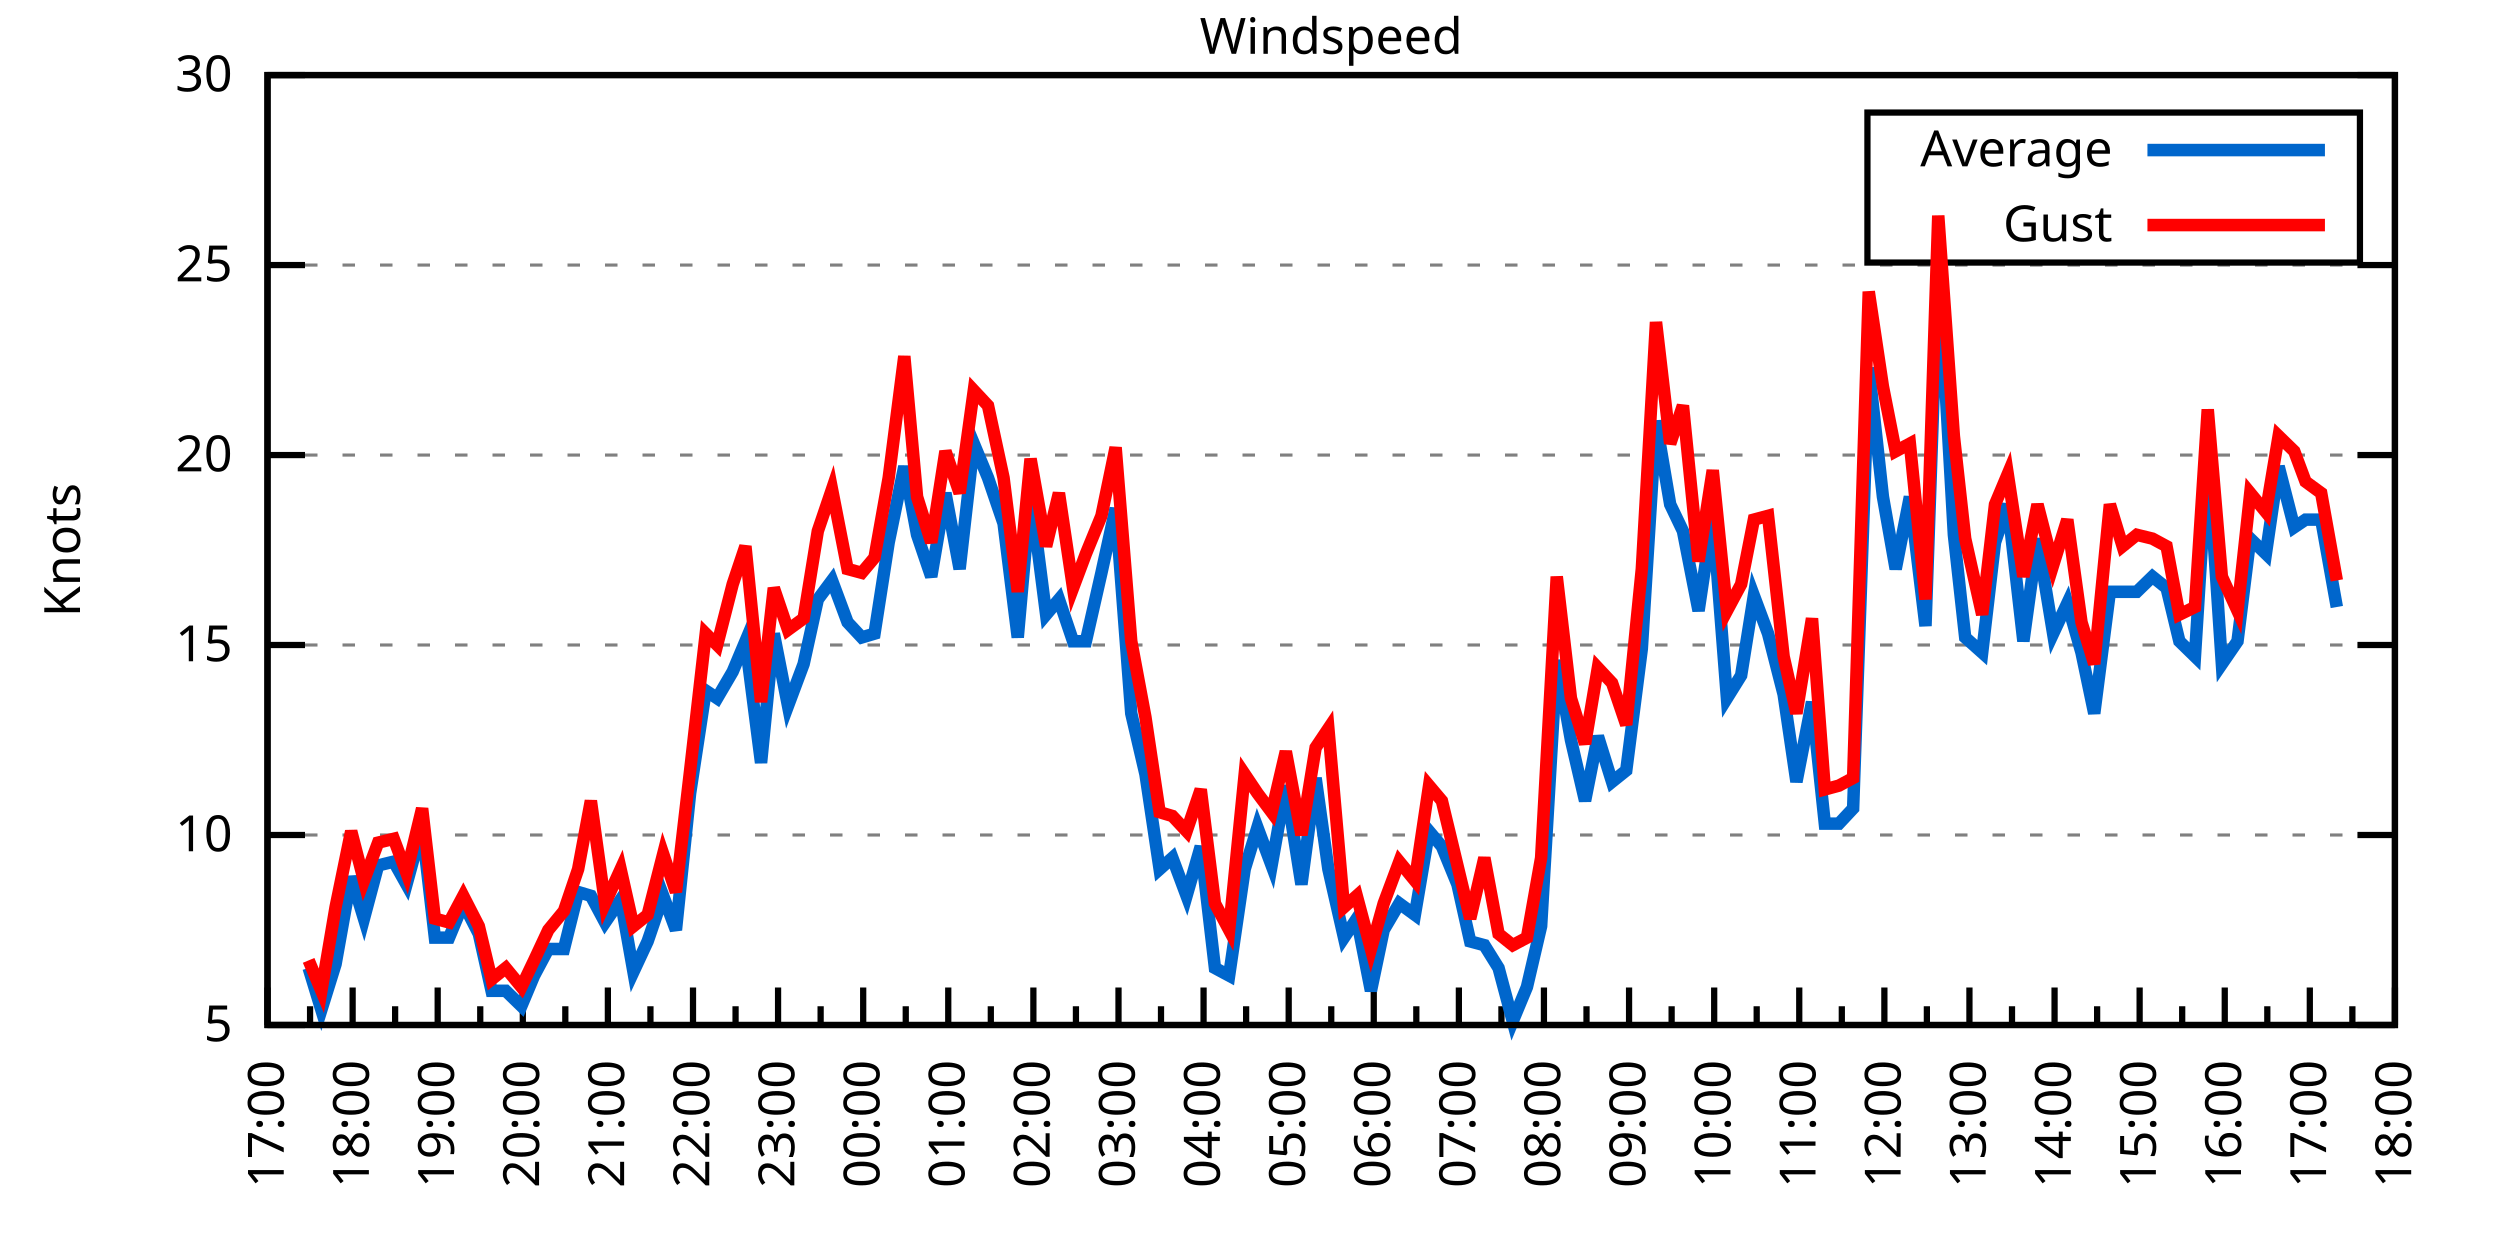
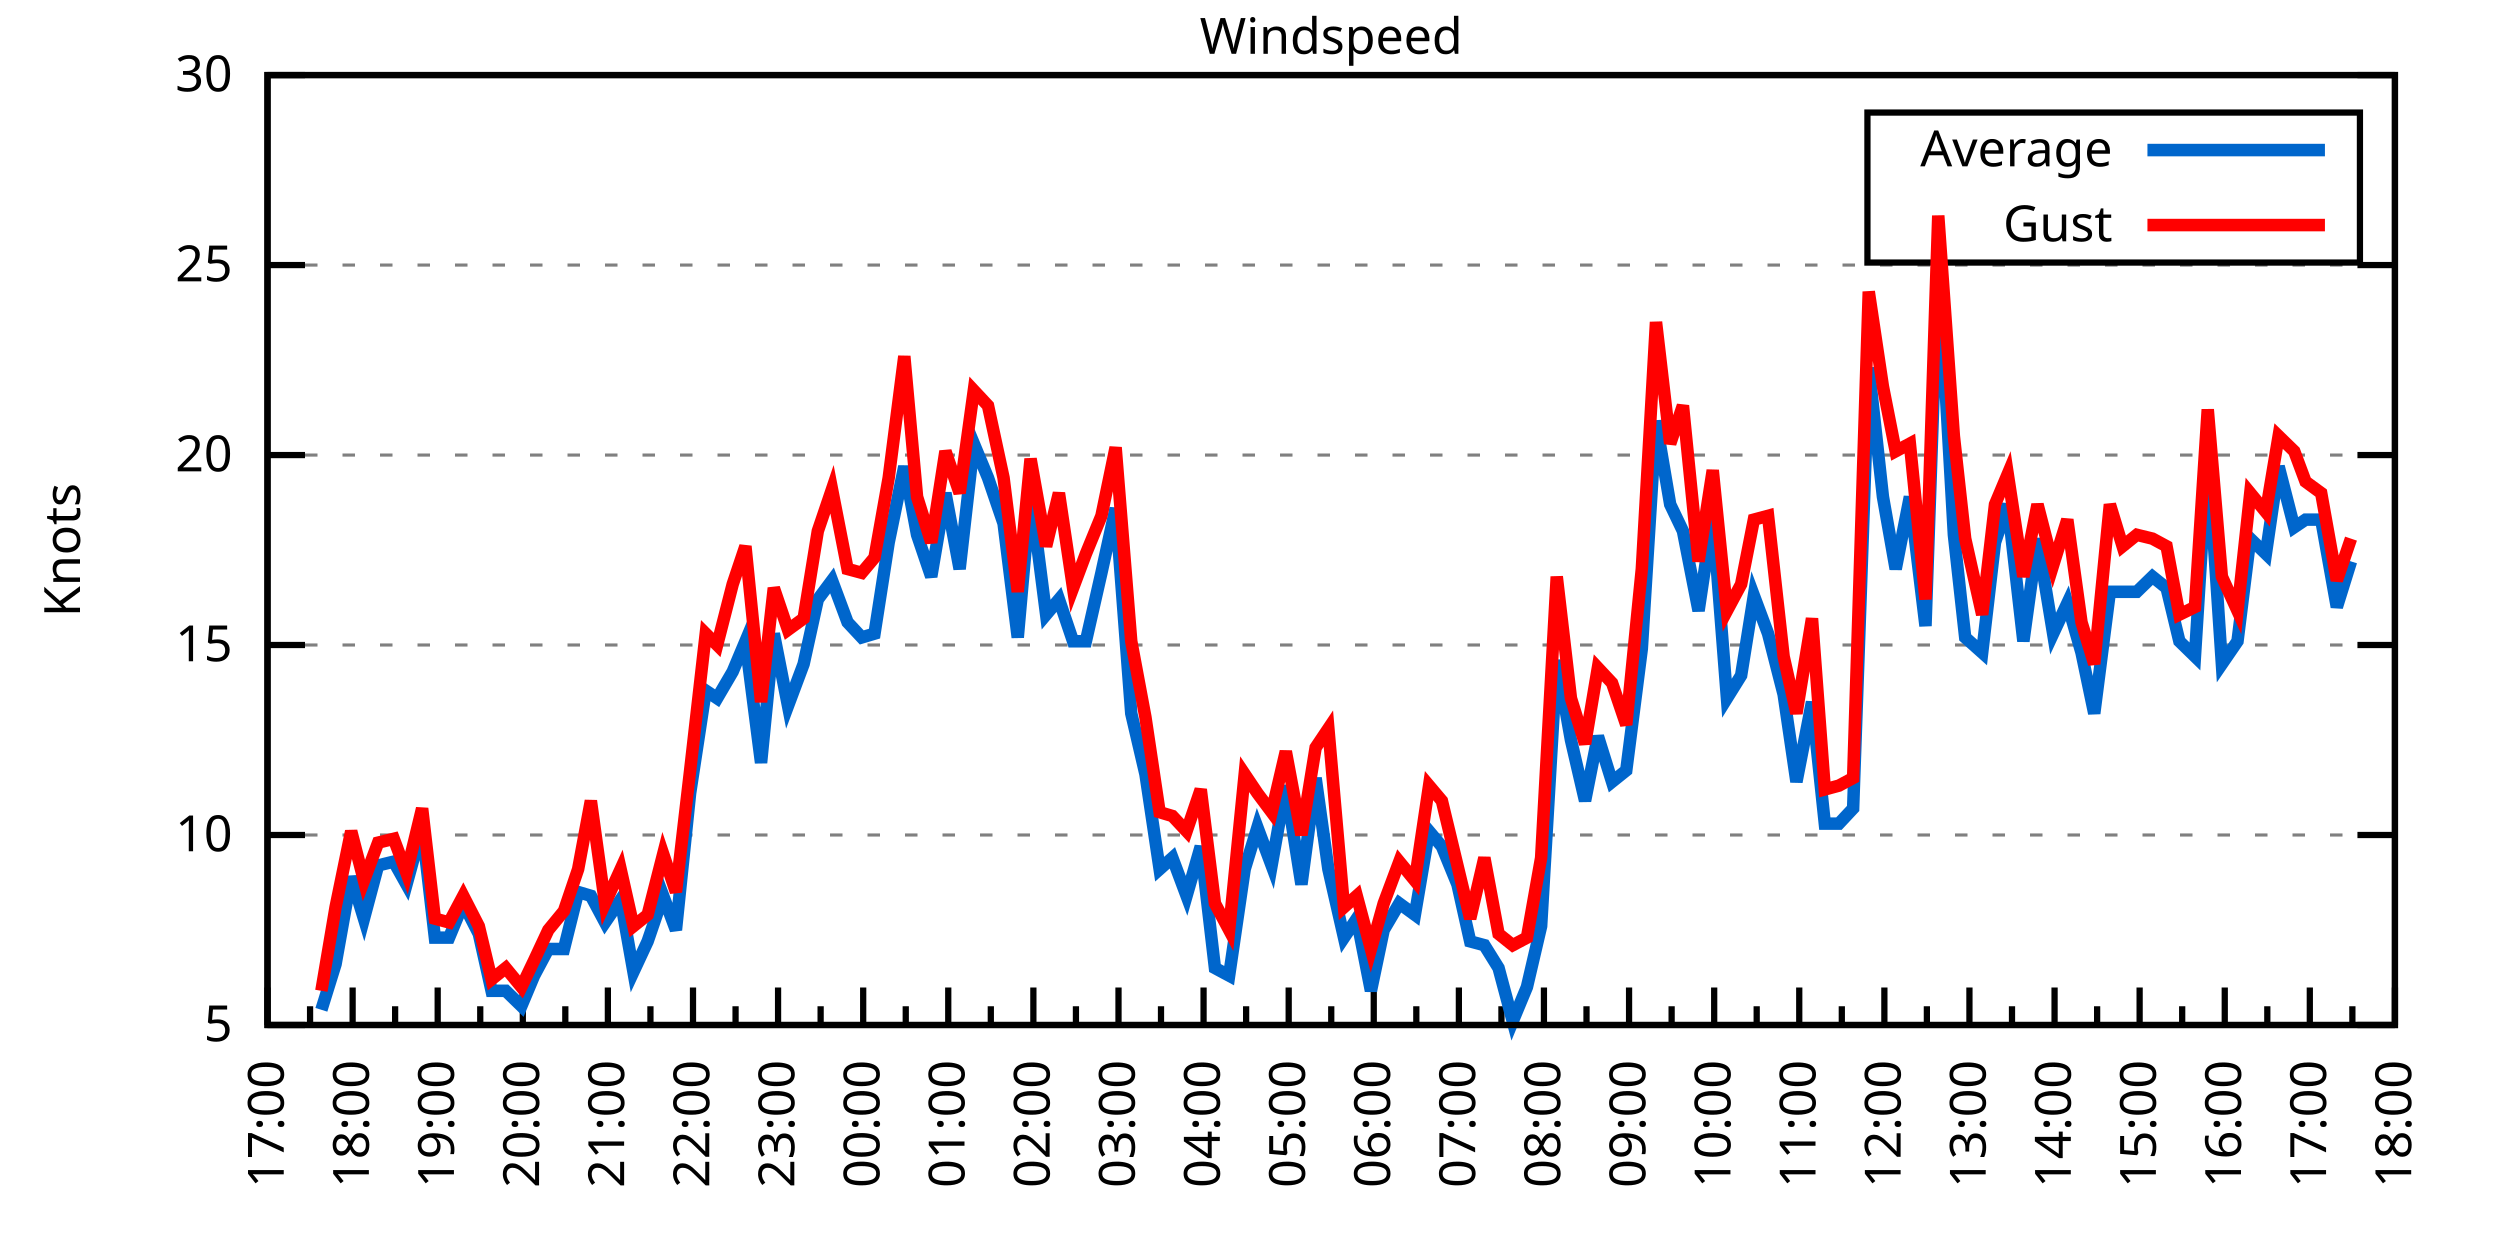
<svg xmlns="http://www.w3.org/2000/svg" xmlns:xlink="http://www.w3.org/1999/xlink" width="400" height="200" viewBox="0 0 400 200">
  <g id="gnuplot_canvas">
    <rect x="0" y="0" width="400" height="200" fill="none" />
    <defs>
      <circle id="gpDot" r="0.5" stroke-width="0.5" stroke="currentColor" />
      <path id="gpPt0" stroke-width="0.333" stroke="currentColor" d="M-1,0 h2 M0,-1 v2" />
      <path id="gpPt1" stroke-width="0.333" stroke="currentColor" d="M-1,-1 L1,1 M1,-1 L-1,1" />
      <path id="gpPt2" stroke-width="0.333" stroke="currentColor" d="M-1,0 L1,0 M0,-1 L0,1 M-1,-1 L1,1 M-1,1 L1,-1" />
      <rect id="gpPt3" stroke-width="0.333" stroke="currentColor" x="-1" y="-1" width="2" height="2" />
      <rect id="gpPt4" stroke-width="0.333" stroke="currentColor" fill="currentColor" x="-1" y="-1" width="2" height="2" />
      <circle id="gpPt5" stroke-width="0.333" stroke="currentColor" cx="0" cy="0" r="1" />
      <use xlink:href="#gpPt5" id="gpPt6" fill="currentColor" stroke="none" />
      <path id="gpPt7" stroke-width="0.333" stroke="currentColor" d="M0,-1.33 L-1.33,0.67 L1.33,0.67 z" />
      <use xlink:href="#gpPt7" id="gpPt8" fill="currentColor" stroke="none" />
      <use xlink:href="#gpPt7" id="gpPt9" stroke="currentColor" transform="rotate(180)" />
      <use xlink:href="#gpPt9" id="gpPt10" fill="currentColor" stroke="none" />
      <use xlink:href="#gpPt3" id="gpPt11" stroke="currentColor" transform="rotate(45)" />
      <use xlink:href="#gpPt11" id="gpPt12" fill="currentColor" stroke="none" />
      <path id="gpPt13" stroke-width="0.333" stroke="currentColor" d="M0,1.330 L1.265,0.411 L0.782,-1.067 L-0.782,-1.076 L-1.265,0.411 z" />
      <use xlink:href="#gpPt13" id="gpPt14" fill="currentColor" stroke="none" />
      <filter id="textbox" filterUnits="objectBoundingBox" x="0" y="0" height="1" width="1">
        <feFlood flood-color="white" flood-opacity="1" result="bgnd" />
        <feComposite in="SourceGraphic" in2="bgnd" operator="atop" />
      </filter>
      <filter id="greybox" filterUnits="objectBoundingBox" x="0" y="0" height="1" width="1">
        <feFlood flood-color="lightgrey" flood-opacity="1" result="grey" />
        <feComposite in="SourceGraphic" in2="grey" operator="atop" />
      </filter>
    </defs>
    <g fill="none" color="white" stroke="currentColor" stroke-width="1.00" stroke-linecap="butt" stroke-linejoin="miter">
</g>
    <g fill="none" color="black" stroke="currentColor" stroke-width="1.00" stroke-linecap="butt" stroke-linejoin="miter">
      <g stroke="none" shape-rendering="crispEdges">
        <polygon fill="rgb(255, 255, 255)" points="42.80,164.00 383.18,164.00 383.18,12.02 42.80,12.02 " />
      </g>
    </g>
    <g fill="none" color="black" stroke="currentColor" stroke-width="1.00" stroke-linecap="butt" stroke-linejoin="miter">
</g>
    <g fill="none" color="black" stroke="black" stroke-width="0.50" stroke-linecap="butt" stroke-linejoin="miter">
</g>
    <g fill="none" color="gray" stroke="currentColor" stroke-width="0.50" stroke-linecap="butt" stroke-linejoin="miter">
      <path stroke="gray" stroke-dasharray="2,4" class="gridline" d="M42.80,164.00 L383.19,164.00  " />
    </g>
    <g fill="none" color="gray" stroke="gray" stroke-width="1.00" stroke-linecap="butt" stroke-linejoin="miter">
</g>
    <g fill="none" color="black" stroke="currentColor" stroke-width="1.00" stroke-linecap="butt" stroke-linejoin="miter">
      <path stroke="black" d="M42.80,164.00 L48.80,164.00 M383.19,164.00 L377.19,164.00  " />
      <g transform="translate(37.20,166.60)" stroke="none" fill="black" font-family="Sans" font-size="8.00" text-anchor="end">
        <text>
          <tspan font-family="Sans"> 5</tspan>
        </text>
      </g>
    </g>
    <g fill="none" color="black" stroke="currentColor" stroke-width="1.00" stroke-linecap="butt" stroke-linejoin="miter">
</g>
    <g fill="none" color="black" stroke="black" stroke-width="0.50" stroke-linecap="butt" stroke-linejoin="miter">
</g>
    <g fill="none" color="gray" stroke="currentColor" stroke-width="0.50" stroke-linecap="butt" stroke-linejoin="miter">
      <path stroke="gray" stroke-dasharray="2,4" class="gridline" d="M42.80,133.60 L383.19,133.60  " />
    </g>
    <g fill="none" color="gray" stroke="gray" stroke-width="1.00" stroke-linecap="butt" stroke-linejoin="miter">
</g>
    <g fill="none" color="black" stroke="currentColor" stroke-width="1.00" stroke-linecap="butt" stroke-linejoin="miter">
      <path stroke="black" d="M42.80,133.60 L48.80,133.60 M383.19,133.60 L377.19,133.60  " />
      <g transform="translate(37.20,136.20)" stroke="none" fill="black" font-family="Sans" font-size="8.00" text-anchor="end">
        <text>
          <tspan font-family="Sans"> 10</tspan>
        </text>
      </g>
    </g>
    <g fill="none" color="black" stroke="currentColor" stroke-width="1.00" stroke-linecap="butt" stroke-linejoin="miter">
</g>
    <g fill="none" color="black" stroke="black" stroke-width="0.50" stroke-linecap="butt" stroke-linejoin="miter">
</g>
    <g fill="none" color="gray" stroke="currentColor" stroke-width="0.50" stroke-linecap="butt" stroke-linejoin="miter">
      <path stroke="gray" stroke-dasharray="2,4" class="gridline" d="M42.80,103.20 L383.19,103.20  " />
    </g>
    <g fill="none" color="gray" stroke="gray" stroke-width="1.00" stroke-linecap="butt" stroke-linejoin="miter">
</g>
    <g fill="none" color="black" stroke="currentColor" stroke-width="1.00" stroke-linecap="butt" stroke-linejoin="miter">
      <path stroke="black" d="M42.80,103.20 L48.80,103.20 M383.19,103.20 L377.19,103.20  " />
      <g transform="translate(37.20,105.80)" stroke="none" fill="black" font-family="Sans" font-size="8.00" text-anchor="end">
        <text>
          <tspan font-family="Sans"> 15</tspan>
        </text>
      </g>
    </g>
    <g fill="none" color="black" stroke="currentColor" stroke-width="1.00" stroke-linecap="butt" stroke-linejoin="miter">
</g>
    <g fill="none" color="black" stroke="black" stroke-width="0.50" stroke-linecap="butt" stroke-linejoin="miter">
</g>
    <g fill="none" color="gray" stroke="currentColor" stroke-width="0.50" stroke-linecap="butt" stroke-linejoin="miter">
      <path stroke="gray" stroke-dasharray="2,4" class="gridline" d="M42.80,72.81 L383.19,72.81  " />
    </g>
    <g fill="none" color="gray" stroke="gray" stroke-width="1.00" stroke-linecap="butt" stroke-linejoin="miter">
</g>
    <g fill="none" color="black" stroke="currentColor" stroke-width="1.00" stroke-linecap="butt" stroke-linejoin="miter">
      <path stroke="black" d="M42.80,72.81 L48.80,72.81 M383.19,72.81 L377.19,72.81  " />
      <g transform="translate(37.20,75.41)" stroke="none" fill="black" font-family="Sans" font-size="8.00" text-anchor="end">
        <text>
          <tspan font-family="Sans"> 20</tspan>
        </text>
      </g>
    </g>
    <g fill="none" color="black" stroke="currentColor" stroke-width="1.00" stroke-linecap="butt" stroke-linejoin="miter">
</g>
    <g fill="none" color="black" stroke="black" stroke-width="0.50" stroke-linecap="butt" stroke-linejoin="miter">
</g>
    <g fill="none" color="gray" stroke="currentColor" stroke-width="0.50" stroke-linecap="butt" stroke-linejoin="miter">
      <path stroke="gray" stroke-dasharray="2,4" class="gridline" d="M42.80,42.41 L383.19,42.41  " />
    </g>
    <g fill="none" color="gray" stroke="gray" stroke-width="1.00" stroke-linecap="butt" stroke-linejoin="miter">
</g>
    <g fill="none" color="black" stroke="currentColor" stroke-width="1.00" stroke-linecap="butt" stroke-linejoin="miter">
      <path stroke="black" d="M42.80,42.41 L48.80,42.41 M383.19,42.41 L377.19,42.41  " />
      <g transform="translate(37.20,45.01)" stroke="none" fill="black" font-family="Sans" font-size="8.00" text-anchor="end">
        <text>
          <tspan font-family="Sans"> 25</tspan>
        </text>
      </g>
    </g>
    <g fill="none" color="black" stroke="currentColor" stroke-width="1.00" stroke-linecap="butt" stroke-linejoin="miter">
</g>
    <g fill="none" color="black" stroke="black" stroke-width="0.50" stroke-linecap="butt" stroke-linejoin="miter">
</g>
    <g fill="none" color="gray" stroke="currentColor" stroke-width="0.50" stroke-linecap="butt" stroke-linejoin="miter">
      <path stroke="gray" stroke-dasharray="2,4" class="gridline" d="M42.80,12.01 L383.19,12.01  " />
    </g>
    <g fill="none" color="gray" stroke="gray" stroke-width="1.00" stroke-linecap="butt" stroke-linejoin="miter">
</g>
    <g fill="none" color="black" stroke="currentColor" stroke-width="1.00" stroke-linecap="butt" stroke-linejoin="miter">
      <path stroke="black" d="M42.80,12.01 L48.80,12.01 M383.19,12.01 L377.19,12.01  " />
      <g transform="translate(37.20,14.61)" stroke="none" fill="black" font-family="Sans" font-size="8.00" text-anchor="end">
        <text>
          <tspan font-family="Sans"> 30</tspan>
        </text>
      </g>
    </g>
    <g fill="none" color="black" stroke="currentColor" stroke-width="1.00" stroke-linecap="butt" stroke-linejoin="miter">
      <path stroke="black" d="M42.80,164.00 L42.80,158.00  " />
      <g transform="translate(45.40,169.60) rotate(270)" stroke="none" fill="black" font-family="Sans" font-size="8.00" text-anchor="end">
        <text>
          <tspan font-family="Sans">17:00</tspan>
        </text>
      </g>
    </g>
    <g fill="none" color="black" stroke="currentColor" stroke-width="1.00" stroke-linecap="butt" stroke-linejoin="miter">
      <path stroke="black" d="M49.61,164.00 L49.61,161.00 M56.42,164.00 L56.42,158.00  " />
      <g transform="translate(59.02,169.60) rotate(270)" stroke="none" fill="black" font-family="Sans" font-size="8.00" text-anchor="end">
        <text>
          <tspan font-family="Sans">18:00</tspan>
        </text>
      </g>
    </g>
    <g fill="none" color="black" stroke="currentColor" stroke-width="1.00" stroke-linecap="butt" stroke-linejoin="miter">
      <path stroke="black" d="M63.22,164.00 L63.22,161.00 M70.03,164.00 L70.03,158.00  " />
      <g transform="translate(72.63,169.60) rotate(270)" stroke="none" fill="black" font-family="Sans" font-size="8.00" text-anchor="end">
        <text>
          <tspan font-family="Sans">19:00</tspan>
        </text>
      </g>
    </g>
    <g fill="none" color="black" stroke="currentColor" stroke-width="1.00" stroke-linecap="butt" stroke-linejoin="miter">
      <path stroke="black" d="M76.84,164.00 L76.84,161.00 M83.65,164.00 L83.65,158.00  " />
      <g transform="translate(86.25,169.60) rotate(270)" stroke="none" fill="black" font-family="Sans" font-size="8.00" text-anchor="end">
        <text>
          <tspan font-family="Sans">20:00</tspan>
        </text>
      </g>
    </g>
    <g fill="none" color="black" stroke="currentColor" stroke-width="1.00" stroke-linecap="butt" stroke-linejoin="miter">
      <path stroke="black" d="M90.45,164.00 L90.45,161.00 M97.26,164.00 L97.26,158.00  " />
      <g transform="translate(99.86,169.60) rotate(270)" stroke="none" fill="black" font-family="Sans" font-size="8.00" text-anchor="end">
        <text>
          <tspan font-family="Sans">21:00</tspan>
        </text>
      </g>
    </g>
    <g fill="none" color="black" stroke="currentColor" stroke-width="1.00" stroke-linecap="butt" stroke-linejoin="miter">
      <path stroke="black" d="M104.07,164.00 L104.07,161.00 M110.88,164.00 L110.88,158.00  " />
      <g transform="translate(113.48,169.60) rotate(270)" stroke="none" fill="black" font-family="Sans" font-size="8.00" text-anchor="end">
        <text>
          <tspan font-family="Sans">22:00</tspan>
        </text>
      </g>
    </g>
    <g fill="none" color="black" stroke="currentColor" stroke-width="1.00" stroke-linecap="butt" stroke-linejoin="miter">
      <path stroke="black" d="M117.69,164.00 L117.69,161.00 M124.49,164.00 L124.49,158.00  " />
      <g transform="translate(127.09,169.60) rotate(270)" stroke="none" fill="black" font-family="Sans" font-size="8.00" text-anchor="end">
        <text>
          <tspan font-family="Sans">23:00</tspan>
        </text>
      </g>
    </g>
    <g fill="none" color="black" stroke="currentColor" stroke-width="1.00" stroke-linecap="butt" stroke-linejoin="miter">
      <path stroke="black" d="M131.30,164.00 L131.30,161.00 M138.11,164.00 L138.11,158.00  " />
      <g transform="translate(140.71,169.60) rotate(270)" stroke="none" fill="black" font-family="Sans" font-size="8.00" text-anchor="end">
        <text>
          <tspan font-family="Sans">00:00</tspan>
        </text>
      </g>
    </g>
    <g fill="none" color="black" stroke="currentColor" stroke-width="1.00" stroke-linecap="butt" stroke-linejoin="miter">
      <path stroke="black" d="M144.92,164.00 L144.92,161.00 M151.72,164.00 L151.72,158.00  " />
      <g transform="translate(154.32,169.60) rotate(270)" stroke="none" fill="black" font-family="Sans" font-size="8.00" text-anchor="end">
        <text>
          <tspan font-family="Sans">01:00</tspan>
        </text>
      </g>
    </g>
    <g fill="none" color="black" stroke="currentColor" stroke-width="1.00" stroke-linecap="butt" stroke-linejoin="miter">
      <path stroke="black" d="M158.53,164.00 L158.53,161.00 M165.34,164.00 L165.34,158.00  " />
      <g transform="translate(167.94,169.60) rotate(270)" stroke="none" fill="black" font-family="Sans" font-size="8.00" text-anchor="end">
        <text>
          <tspan font-family="Sans">02:00</tspan>
        </text>
      </g>
    </g>
    <g fill="none" color="black" stroke="currentColor" stroke-width="1.00" stroke-linecap="butt" stroke-linejoin="miter">
      <path stroke="black" d="M172.15,164.00 L172.15,161.00 M178.96,164.00 L178.96,158.00  " />
      <g transform="translate(181.56,169.60) rotate(270)" stroke="none" fill="black" font-family="Sans" font-size="8.00" text-anchor="end">
        <text>
          <tspan font-family="Sans">03:00</tspan>
        </text>
      </g>
    </g>
    <g fill="none" color="black" stroke="currentColor" stroke-width="1.00" stroke-linecap="butt" stroke-linejoin="miter">
      <path stroke="black" d="M185.76,164.00 L185.76,161.00 M192.57,164.00 L192.57,158.00  " />
      <g transform="translate(195.17,169.60) rotate(270)" stroke="none" fill="black" font-family="Sans" font-size="8.00" text-anchor="end">
        <text>
          <tspan font-family="Sans">04:00</tspan>
        </text>
      </g>
    </g>
    <g fill="none" color="black" stroke="currentColor" stroke-width="1.00" stroke-linecap="butt" stroke-linejoin="miter">
      <path stroke="black" d="M199.38,164.00 L199.38,161.00 M206.19,164.00 L206.19,158.00  " />
      <g transform="translate(208.79,169.60) rotate(270)" stroke="none" fill="black" font-family="Sans" font-size="8.00" text-anchor="end">
        <text>
          <tspan font-family="Sans">05:00</tspan>
        </text>
      </g>
    </g>
    <g fill="none" color="black" stroke="currentColor" stroke-width="1.00" stroke-linecap="butt" stroke-linejoin="miter">
      <path stroke="black" d="M213.00,164.00 L213.00,161.00 M219.80,164.00 L219.80,158.00  " />
      <g transform="translate(222.40,169.60) rotate(270)" stroke="none" fill="black" font-family="Sans" font-size="8.00" text-anchor="end">
        <text>
          <tspan font-family="Sans">06:00</tspan>
        </text>
      </g>
    </g>
    <g fill="none" color="black" stroke="currentColor" stroke-width="1.00" stroke-linecap="butt" stroke-linejoin="miter">
      <path stroke="black" d="M226.61,164.00 L226.61,161.00 M233.42,164.00 L233.42,158.00  " />
      <g transform="translate(236.02,169.60) rotate(270)" stroke="none" fill="black" font-family="Sans" font-size="8.00" text-anchor="end">
        <text>
          <tspan font-family="Sans">07:00</tspan>
        </text>
      </g>
    </g>
    <g fill="none" color="black" stroke="currentColor" stroke-width="1.00" stroke-linecap="butt" stroke-linejoin="miter">
      <path stroke="black" d="M240.23,164.00 L240.23,161.00 M247.03,164.00 L247.03,158.00  " />
      <g transform="translate(249.63,169.60) rotate(270)" stroke="none" fill="black" font-family="Sans" font-size="8.00" text-anchor="end">
        <text>
          <tspan font-family="Sans">08:00</tspan>
        </text>
      </g>
    </g>
    <g fill="none" color="black" stroke="currentColor" stroke-width="1.00" stroke-linecap="butt" stroke-linejoin="miter">
      <path stroke="black" d="M253.84,164.00 L253.84,161.00 M260.65,164.00 L260.65,158.00  " />
      <g transform="translate(263.25,169.60) rotate(270)" stroke="none" fill="black" font-family="Sans" font-size="8.00" text-anchor="end">
        <text>
          <tspan font-family="Sans">09:00</tspan>
        </text>
      </g>
    </g>
    <g fill="none" color="black" stroke="currentColor" stroke-width="1.00" stroke-linecap="butt" stroke-linejoin="miter">
      <path stroke="black" d="M267.46,164.00 L267.46,161.00 M274.27,164.00 L274.27,158.00  " />
      <g transform="translate(276.87,169.60) rotate(270)" stroke="none" fill="black" font-family="Sans" font-size="8.00" text-anchor="end">
        <text>
          <tspan font-family="Sans">10:00</tspan>
        </text>
      </g>
    </g>
    <g fill="none" color="black" stroke="currentColor" stroke-width="1.00" stroke-linecap="butt" stroke-linejoin="miter">
      <path stroke="black" d="M281.07,164.00 L281.07,161.00 M287.88,164.00 L287.88,158.00  " />
      <g transform="translate(290.48,169.60) rotate(270)" stroke="none" fill="black" font-family="Sans" font-size="8.00" text-anchor="end">
        <text>
          <tspan font-family="Sans">11:00</tspan>
        </text>
      </g>
    </g>
    <g fill="none" color="black" stroke="currentColor" stroke-width="1.00" stroke-linecap="butt" stroke-linejoin="miter">
      <path stroke="black" d="M294.69,164.00 L294.69,161.00 M301.50,164.00 L301.50,158.00  " />
      <g transform="translate(304.10,169.60) rotate(270)" stroke="none" fill="black" font-family="Sans" font-size="8.00" text-anchor="end">
        <text>
          <tspan font-family="Sans">12:00</tspan>
        </text>
      </g>
    </g>
    <g fill="none" color="black" stroke="currentColor" stroke-width="1.00" stroke-linecap="butt" stroke-linejoin="miter">
      <path stroke="black" d="M308.30,164.00 L308.30,161.00 M315.11,164.00 L315.11,158.00  " />
      <g transform="translate(317.71,169.60) rotate(270)" stroke="none" fill="black" font-family="Sans" font-size="8.00" text-anchor="end">
        <text>
          <tspan font-family="Sans">13:00</tspan>
        </text>
      </g>
    </g>
    <g fill="none" color="black" stroke="currentColor" stroke-width="1.00" stroke-linecap="butt" stroke-linejoin="miter">
      <path stroke="black" d="M321.92,164.00 L321.92,161.00 M328.73,164.00 L328.73,158.00  " />
      <g transform="translate(331.33,169.60) rotate(270)" stroke="none" fill="black" font-family="Sans" font-size="8.00" text-anchor="end">
        <text>
          <tspan font-family="Sans">14:00</tspan>
        </text>
      </g>
    </g>
    <g fill="none" color="black" stroke="currentColor" stroke-width="1.00" stroke-linecap="butt" stroke-linejoin="miter">
      <path stroke="black" d="M335.54,164.00 L335.54,161.00 M342.34,164.00 L342.34,158.00  " />
      <g transform="translate(344.94,169.60) rotate(270)" stroke="none" fill="black" font-family="Sans" font-size="8.00" text-anchor="end">
        <text>
          <tspan font-family="Sans">15:00</tspan>
        </text>
      </g>
    </g>
    <g fill="none" color="black" stroke="currentColor" stroke-width="1.00" stroke-linecap="butt" stroke-linejoin="miter">
      <path stroke="black" d="M349.15,164.00 L349.15,161.00 M355.96,164.00 L355.96,158.00  " />
      <g transform="translate(358.56,169.60) rotate(270)" stroke="none" fill="black" font-family="Sans" font-size="8.00" text-anchor="end">
        <text>
          <tspan font-family="Sans">16:00</tspan>
        </text>
      </g>
    </g>
    <g fill="none" color="black" stroke="currentColor" stroke-width="1.00" stroke-linecap="butt" stroke-linejoin="miter">
      <path stroke="black" d="M362.77,164.00 L362.77,161.00 M369.57,164.00 L369.57,158.00  " />
      <g transform="translate(372.17,169.60) rotate(270)" stroke="none" fill="black" font-family="Sans" font-size="8.00" text-anchor="end">
        <text>
          <tspan font-family="Sans">17:00</tspan>
        </text>
      </g>
    </g>
    <g fill="none" color="black" stroke="currentColor" stroke-width="1.00" stroke-linecap="butt" stroke-linejoin="miter">
      <path stroke="black" d="M376.38,164.00 L376.38,161.00 M383.19,164.00 L383.19,158.00  " />
      <g transform="translate(385.79,169.60) rotate(270)" stroke="none" fill="black" font-family="Sans" font-size="8.00" text-anchor="end">
        <text>
          <tspan font-family="Sans">18:00</tspan>
        </text>
      </g>
    </g>
    <g fill="none" color="black" stroke="currentColor" stroke-width="1.00" stroke-linecap="butt" stroke-linejoin="miter">
</g>
    <g fill="none" color="black" stroke="currentColor" stroke-width="1.00" stroke-linecap="butt" stroke-linejoin="miter">
      <path stroke="black" d="M42.80,12.01 L42.80,164.00 L383.19,164.00 L383.19,12.01 L42.80,12.01 Z  " />
    </g>
    <g fill="none" color="black" stroke="currentColor" stroke-width="1.00" stroke-linecap="butt" stroke-linejoin="miter">
      <g transform="translate(12.80,88.01) rotate(270)" stroke="none" fill="black" font-family="Sans" font-size="8.00" text-anchor="middle">
        <text>
          <tspan font-family="Sans">Knots</tspan>
        </text>
      </g>
    </g>
    <g fill="none" color="black" stroke="currentColor" stroke-width="1.00" stroke-linecap="butt" stroke-linejoin="miter">
</g>
    <g fill="none" color="black" stroke="currentColor" stroke-width="1.00" stroke-linecap="butt" stroke-linejoin="miter">
      <path stroke="black" d="M298.79,42.01 L298.79,18.01 L377.59,18.01 L377.59,42.01 L298.79,42.01 Z  " />
    </g>
    <g id="Windspeed_plot_1">
      <g fill="none" color="white" stroke="black" stroke-width="2.00" stroke-linecap="butt" stroke-linejoin="miter">
</g>
      <g fill="none" color="black" stroke="currentColor" stroke-width="2.00" stroke-linecap="butt" stroke-linejoin="miter">
        <g transform="translate(337.99,26.61)" stroke="none" fill="black" font-family="Sans" font-size="8.00" text-anchor="end">
          <text>
            <tspan font-family="Sans">Average</tspan>
          </text>
        </g>
      </g>
      <g fill="none" color="black" stroke="currentColor" stroke-width="2.00" stroke-linecap="butt" stroke-linejoin="miter">
-         <path stroke="rgb(  0, 102, 204)" d="M343.59,24.01 L371.99,24.01 M49.38,154.88 L51.42,161.57 L53.69,154.27 L56.19,140.29 L58.23,146.98 L60.50,138.47   L63.00,137.86 L65.04,141.51 L67.54,132.39 L69.58,150.02 L71.85,150.02 L74.12,144.55 L76.61,149.41 L78.65,158.53   L80.92,158.53 L83.42,160.96 L85.46,156.10 L87.73,151.84 L90.23,151.84 L92.50,142.72 L94.54,143.33 L96.81,147.59   L99.30,143.94 L101.35,155.49 L103.62,150.62 L106.11,143.33 L108.15,148.80 L110.42,126.91 L112.92,110.50 L114.74,111.72   L117.23,107.46 L119.27,102.60 L121.77,122.05 L123.81,101.38 L126.08,112.93 L128.58,106.24 L130.85,95.91 L133.12,92.87   L135.61,99.56 L137.88,101.99 L139.92,101.38 L142.19,86.79 L144.69,74.63 L146.73,85.57 L149.00,92.26 L151.27,78.89   L153.54,91.04 L155.81,70.98 L158.08,76.45 L160.57,83.75 L162.84,101.99 L164.89,78.89 L167.38,98.34 L169.43,95.91   L171.69,102.60 L173.74,102.60 L176.23,91.65 L178.50,81.32 L181.00,114.15 L183.27,123.87 L185.54,139.07 L187.58,137.25   L189.85,143.33 L192.12,135.43 L194.39,154.88 L196.66,156.10 L199.15,139.07 L201.19,132.39 L203.46,138.47 L205.73,125.70   L208.23,141.51 L210.50,124.48 L212.54,139.07 L215.04,150.02 L217.08,146.98 L219.35,158.53 L221.39,148.80 L223.89,144.55   L226.38,146.37 L228.65,132.99 L230.70,135.43 L233.19,141.51 L235.23,150.62 L237.50,151.23 L239.77,154.88 L242.04,163.39   L244.31,157.92 L246.58,148.19 L249.08,105.64 L251.35,118.40 L253.61,128.13 L255.66,117.80 L257.93,125.09 L260.20,123.27   L262.69,103.81 L264.96,67.33 L267.23,80.71 L269.27,84.97 L271.77,97.73 L274.04,82.53 L276.31,111.72 L278.58,108.07   L280.62,95.30 L282.89,101.38 L285.38,111.11 L287.43,125.09 L289.92,112.32 L291.97,131.78 L294.23,131.78 L296.50,129.35   L299.00,58.82 L301.27,79.49 L303.31,91.04 L305.58,79.49 L308.08,100.16 L310.12,41.80 L312.62,85.57 L314.43,101.99   L317.15,104.42 L319.20,86.79 L321.24,80.71 L323.74,102.60 L326.00,86.18 L328.50,101.38 L330.77,96.52 L333.04,104.42   L335.08,114.15 L337.58,94.69 L339.62,94.69 L341.89,94.69 L344.39,92.26 L346.65,94.08 L348.70,102.60 L351.19,105.03   L353.24,72.20 L355.50,106.24 L358.00,102.60 L360.04,86.18 L362.54,88.61 L364.58,74.63 L367.08,84.36 L368.89,83.14   L371.39,83.14 L373.89,97.12  " />
+         <path stroke="rgb(  0, 102, 204)" d="M343.59,24.01 L371.99,24.01 M51.42,161.57 L53.69,154.27 L56.19,140.29 L58.23,146.98 L60.50,138.47 L63.00,137.86   L65.04,141.51 L67.54,132.39 L69.58,150.02 L71.85,150.02 L74.12,144.55 L76.61,149.41 L78.65,158.53 L80.92,158.53   L83.42,160.96 L85.46,156.10 L87.73,151.84 L90.23,151.84 L92.50,142.72 L94.54,143.33 L96.81,147.59 L99.30,143.94   L101.35,155.49 L103.62,150.62 L106.11,143.33 L108.15,148.80 L110.42,126.91 L112.92,110.50 L114.74,111.72 L117.23,107.46   L119.27,102.60 L121.77,122.05 L123.81,101.38 L126.08,112.93 L128.58,106.24 L130.85,95.91 L133.12,92.87 L135.61,99.56   L137.88,101.99 L139.92,101.38 L142.19,86.79 L144.69,74.63 L146.73,85.57 L149.00,92.26 L151.27,78.89 L153.54,91.04   L155.81,70.98 L158.08,76.45 L160.57,83.75 L162.84,101.99 L164.89,78.89 L167.38,98.34 L169.43,95.91 L171.69,102.60   L173.74,102.60 L176.23,91.65 L178.50,81.32 L181.00,114.15 L183.27,123.87 L185.54,139.07 L187.58,137.25 L189.85,143.33   L192.12,135.43 L194.39,154.88 L196.66,156.10 L199.15,139.07 L201.19,132.39 L203.46,138.47 L205.73,125.70 L208.23,141.51   L210.50,124.48 L212.54,139.07 L215.04,150.02 L217.08,146.98 L219.35,158.53 L221.39,148.80 L223.89,144.55 L226.38,146.37   L228.65,132.99 L230.70,135.43 L233.19,141.51 L235.23,150.62 L237.50,151.23 L239.77,154.88 L242.04,163.39 L244.31,157.92   L246.58,148.19 L249.08,105.64 L251.35,118.40 L253.61,128.13 L255.66,117.80 L257.93,125.09 L260.20,123.27 L262.69,103.81   L264.96,67.33 L267.23,80.71 L269.27,84.97 L271.77,97.73 L274.04,82.53 L276.31,111.72 L278.58,108.07 L280.62,95.30   L282.89,101.38 L285.38,111.11 L287.43,125.09 L289.92,112.32 L291.97,131.78 L294.23,131.78 L296.50,129.35 L299.00,58.82   L301.27,79.49 L303.31,91.04 L305.58,79.49 L308.08,100.16 L310.12,41.80 L312.62,85.57 L314.43,101.99 L317.15,104.42   L319.20,86.79 L321.24,80.71 L323.74,102.60 L326.00,86.18 L328.50,101.38 L330.77,96.52 L333.04,104.42 L335.08,114.15   L337.58,94.69 L339.62,94.69 L341.89,94.69 L344.39,92.26 L346.65,94.08 L348.70,102.60 L351.19,105.03 L353.24,72.20   L355.50,106.24 L358.00,102.60 L360.04,86.18 L362.54,88.61 L364.58,74.63 L367.08,84.36 L368.89,83.14 L371.39,83.14   L373.89,97.12 L376.16,89.83  " />
      </g>
    </g>
    <g id="Windspeed_plot_2">
      <g fill="none" color="black" stroke="currentColor" stroke-width="2.00" stroke-linecap="butt" stroke-linejoin="miter">
        <g transform="translate(337.99,38.61)" stroke="none" fill="black" font-family="Sans" font-size="8.00" text-anchor="end">
          <text>
            <tspan font-family="Sans">Gust</tspan>
          </text>
        </g>
      </g>
      <g fill="none" color="black" stroke="currentColor" stroke-width="2.00" stroke-linecap="butt" stroke-linejoin="miter">
-         <path stroke="rgb(255,   0,   0)" d="M343.59,36.01 L371.99,36.01 M49.38,153.66 L51.42,158.53 L53.69,145.15 L56.19,132.99 L58.23,140.90 L60.50,134.82   L63.00,134.21 L65.04,139.68 L67.54,129.35 L69.58,146.98 L71.85,147.59 L74.12,143.33 L76.61,148.19 L78.65,156.70   L80.92,154.88 L83.42,157.92 L85.46,153.66 L87.73,148.80 L90.23,145.76 L92.50,139.07 L94.54,128.13 L96.81,144.55   L99.30,139.07 L101.35,148.19 L103.62,146.37 L106.11,136.64 L108.15,142.72 L110.42,123.27 L112.92,101.38 L114.74,103.20   L117.23,93.48 L119.27,87.40 L121.77,112.32 L123.81,94.08 L126.08,100.77 L128.58,98.95 L130.85,84.97 L133.12,78.28   L135.61,91.04 L137.88,91.65 L139.92,89.22 L142.19,76.45 L144.69,57.00 L146.73,79.49 L149.00,86.79 L151.27,72.20   L153.54,78.89 L155.81,62.47 L158.08,64.90 L160.57,76.45 L162.84,94.69 L164.89,73.41 L167.38,87.40 L169.43,78.89   L171.69,94.08 L173.74,88.61 L176.23,82.53 L178.50,71.59 L181.00,102.60 L183.27,114.76 L185.54,129.95 L187.58,130.56   L189.85,132.99 L192.12,126.31 L194.39,144.55 L196.66,148.80 L199.15,123.87 L201.19,126.91 L203.46,129.95 L205.73,120.23   L208.23,133.60 L210.50,119.62 L212.54,116.58 L215.04,145.15 L217.08,143.33 L219.35,151.84 L221.39,144.55 L223.89,137.86   L226.38,140.90 L228.65,125.70 L230.70,128.13 L233.19,138.47 L235.23,146.98 L237.50,137.25 L239.77,149.41 L242.04,151.23   L244.31,150.02 L246.58,137.25 L249.08,92.26 L251.35,111.72 L253.61,119.01 L255.66,106.85 L257.93,109.28 L260.20,115.97   L262.69,91.04 L264.96,51.53 L267.23,70.98 L269.27,64.90 L271.77,89.83 L274.04,75.24 L276.31,97.73 L278.58,93.48   L280.62,83.14 L282.89,82.53 L285.38,105.03 L287.43,114.15 L289.92,98.95 L291.97,126.31 L294.23,125.70 L296.50,124.48   L299.00,46.66 L301.27,61.86 L303.31,72.20 L305.58,70.98 L308.08,95.91 L310.12,34.50 L312.62,69.77 L314.43,86.18   L317.15,98.34 L319.20,80.71 L321.24,75.85 L323.74,92.26 L326.00,80.71 L328.50,90.44 L330.77,83.14 L333.04,99.56   L335.08,106.24 L337.58,80.71 L339.62,87.40 L341.89,85.57 L344.39,86.18 L346.65,87.40 L348.70,98.34 L351.19,97.12   L353.24,65.51 L355.50,92.26 L358.00,97.73 L360.04,78.89 L362.54,81.93 L364.58,69.77 L367.08,72.20 L368.89,77.06   L371.39,78.89 L373.89,92.87  " />
+         <path stroke="rgb(255,   0,   0)" d="M343.59,36.01 L371.99,36.01 M51.42,158.53 L53.69,145.15 L56.19,132.99 L58.23,140.90 L60.50,134.82 L63.00,134.21   L65.04,139.68 L67.54,129.35 L69.58,146.98 L71.85,147.59 L74.12,143.33 L76.61,148.19 L78.65,156.70 L80.92,154.88   L83.42,157.92 L85.46,153.66 L87.73,148.80 L90.23,145.76 L92.50,139.07 L94.54,128.13 L96.81,144.55 L99.30,139.07   L101.35,148.19 L103.62,146.37 L106.11,136.64 L108.15,142.72 L110.42,123.27 L112.92,101.38 L114.74,103.20 L117.23,93.48   L119.27,87.40 L121.77,112.32 L123.81,94.08 L126.08,100.77 L128.58,98.95 L130.85,84.97 L133.12,78.28 L135.61,91.04   L137.88,91.65 L139.92,89.22 L142.19,76.45 L144.69,57.00 L146.73,79.49 L149.00,86.79 L151.27,72.20 L153.54,78.89   L155.81,62.47 L158.08,64.90 L160.57,76.45 L162.84,94.69 L164.89,73.41 L167.38,87.40 L169.43,78.89 L171.69,94.08   L173.74,88.61 L176.23,82.53 L178.50,71.59 L181.00,102.60 L183.27,114.76 L185.54,129.95 L187.58,130.56 L189.85,132.99   L192.12,126.31 L194.39,144.55 L196.66,148.80 L199.15,123.87 L201.19,126.91 L203.46,129.95 L205.73,120.23 L208.23,133.60   L210.50,119.62 L212.54,116.58 L215.04,145.15 L217.08,143.33 L219.35,151.84 L221.39,144.55 L223.89,137.86 L226.38,140.90   L228.65,125.70 L230.70,128.13 L233.19,138.47 L235.23,146.98 L237.50,137.25 L239.77,149.41 L242.04,151.23 L244.31,150.02   L246.58,137.25 L249.08,92.26 L251.35,111.72 L253.61,119.01 L255.66,106.85 L257.93,109.28 L260.20,115.97 L262.69,91.04   L264.96,51.53 L267.23,70.98 L269.27,64.90 L271.77,89.83 L274.04,75.24 L276.31,97.73 L278.58,93.48 L280.62,83.14   L282.89,82.53 L285.38,105.03 L287.43,114.15 L289.92,98.95 L291.97,126.31 L294.23,125.70 L296.50,124.48 L299.00,46.66   L301.27,61.86 L303.31,72.20 L305.58,70.98 L308.08,95.91 L310.12,34.50 L312.62,69.77 L314.43,86.18 L317.15,98.34   L319.20,80.71 L321.24,75.85 L323.74,92.26 L326.00,80.71 L328.50,90.44 L330.77,83.14 L333.04,99.56 L335.08,106.24   L337.58,80.71 L339.62,87.40 L341.89,85.57 L344.39,86.18 L346.65,87.40 L348.70,98.34 L351.19,97.12 L353.24,65.51   L355.50,92.26 L358.00,97.73 L360.04,78.89 L362.54,81.93 L364.58,69.77 L367.08,72.20 L368.89,77.06 L371.39,78.89   L373.89,92.87 L376.16,86.18  " />
      </g>
    </g>
    <g fill="none" color="black" stroke="currentColor" stroke-width="2.00" stroke-linecap="butt" stroke-linejoin="miter">
</g>
    <g fill="none" color="black" stroke="black" stroke-width="1.00" stroke-linecap="butt" stroke-linejoin="miter">
</g>
    <g fill="none" color="black" stroke="currentColor" stroke-width="1.00" stroke-linecap="butt" stroke-linejoin="miter">
      <path stroke="black" d="M42.80,12.01 L42.80,164.00 L383.19,164.00 L383.19,12.01 L42.80,12.01 Z  " />
    </g>
    <g fill="none" color="black" stroke="currentColor" stroke-width="1.00" stroke-linecap="butt" stroke-linejoin="miter">
      <g transform="translate(212.99,8.61)" stroke="none" fill="black" font-family="Sans" font-size="8.00" text-anchor="middle">
        <text>
          <tspan font-family="Sans">Windspeed</tspan>
        </text>
      </g>
    </g>
    <g fill="none" color="black" stroke="currentColor" stroke-width="1.00" stroke-linecap="butt" stroke-linejoin="miter">
</g>
  </g>
</svg>
